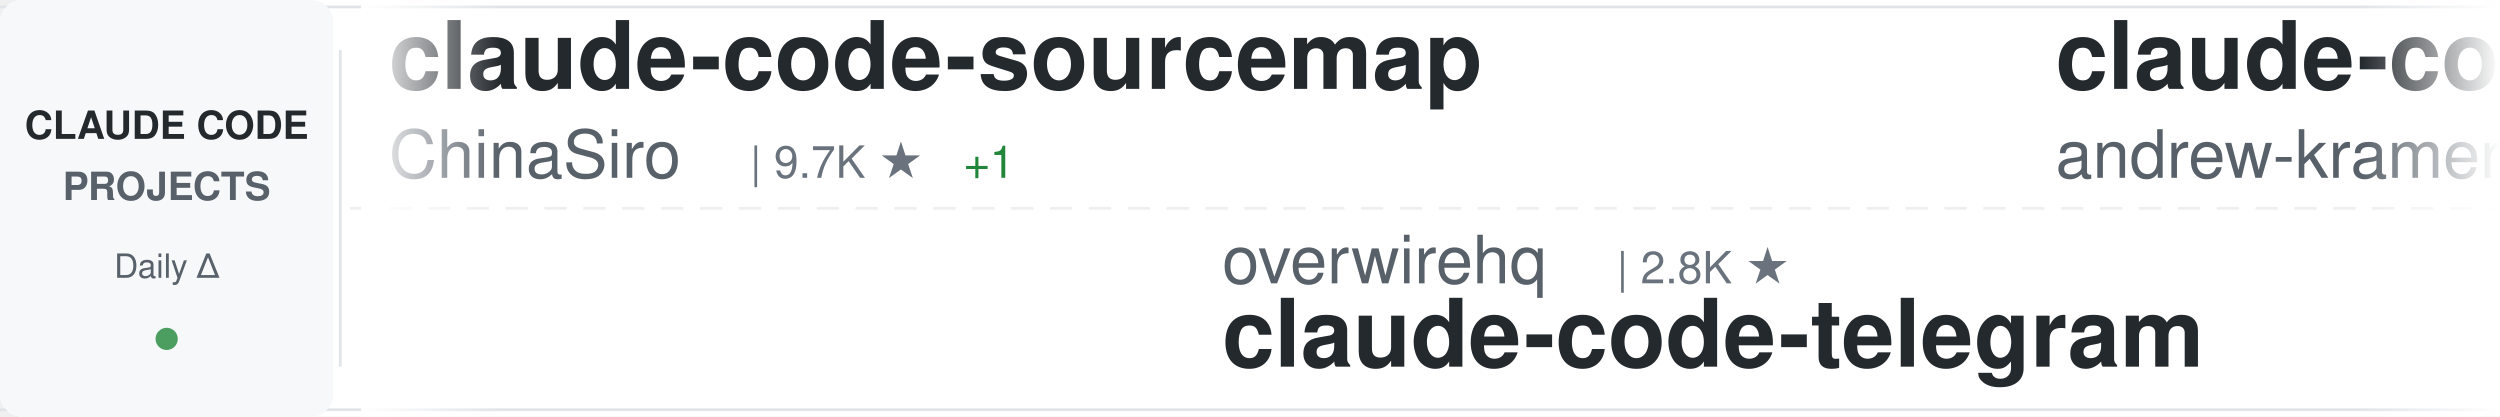
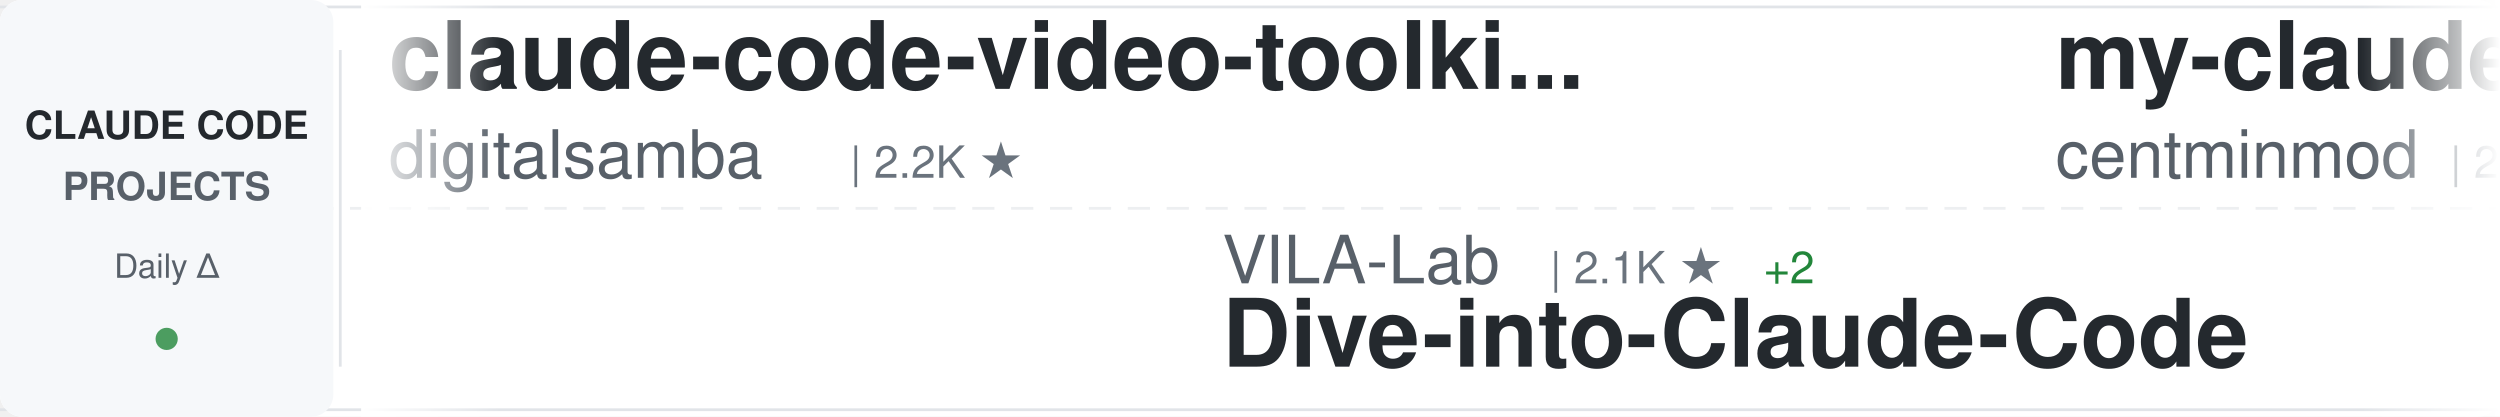
<svg xmlns="http://www.w3.org/2000/svg" width="900" height="150">
  <defs>
    <linearGradient id="awesomeLeftFade" x1="0%" y1="0%" x2="100%" y2="0%">
      <stop offset="0%" style="stop-color:#ffffff;stop-opacity:1" />
      <stop offset="100%" style="stop-color:#ffffff;stop-opacity:0" />
    </linearGradient>
    <linearGradient id="awesomeRightFade" x1="0%" y1="0%" x2="100%" y2="0%">
      <stop offset="0%" style="stop-color:#ffffff;stop-opacity:0" />
      <stop offset="100%" style="stop-color:#ffffff;stop-opacity:1" />
    </linearGradient>
  </defs>
  <rect width="900" height="150" fill="#ffffff" rx="8" />
  <rect x="0" y="2" width="900" height="1" fill="#e1e4e8" />
  <rect x="0" y="147" width="900" height="1" fill="#e1e4e8" />
  <line x1="0" y1="75" x2="900" y2="75" stroke="#e1e4e8" stroke-width="1" stroke-dasharray="8 6" opacity="0.6" />
  <rect x="0" y="0" width="120" height="150" fill="#f6f8fa" rx="8" />
  <text x="60" y="50" font-family="-apple-system, BlinkMacSystemFont, 'Segoe UI', Helvetica, Arial, sans-serif" font-size="14" font-weight="600" fill="#24292e" text-anchor="middle">CLAUDE CODE</text>
  <text x="60" y="72" font-family="-apple-system, BlinkMacSystemFont, 'Segoe UI', Helvetica, Arial, sans-serif" font-size="14" font-weight="600" fill="#586069" text-anchor="middle">PROJECTS</text>
  <text x="60" y="100" font-family="-apple-system, BlinkMacSystemFont, 'Segoe UI', Helvetica, Arial, sans-serif" font-size="12" font-weight="500" fill="#586069" text-anchor="middle">Daily Δ</text>
  <circle cx="60" cy="122" r="4" fill="#22863a" opacity="0.8" />
  <rect x="122" y="18" width="1" height="114" fill="#e1e4e8" />
  <clipPath id="awesomeTickerClip">
    <rect x="130" y="0" width="770" height="150" />
  </clipPath>
  <g clip-path="url(#awesomeTickerClip)">
    <g id="awesomeTickerItems">
      <animateTransform attributeName="transform" attributeType="XML" type="translate" from="0 0" to="-3000 0" dur="54s" repeatCount="indefinite" />
      <g transform="translate(0, 0)">
-         <text x="140" y="32" font-family="-apple-system, BlinkMacSystemFont, 'Segoe UI', Helvetica, Arial, sans-serif" font-size="34" font-weight="600" fill="#24292e">claude-code-sourcemap</text>
-         <text x="140" y="64" font-family="-apple-system, BlinkMacSystemFont, 'Segoe UI', Helvetica, Arial, sans-serif" font-size="24" font-weight="400" fill="#586069">ChinaSiro</text>
-         <text x="270" y="64" font-family="-apple-system, BlinkMacSystemFont, 'Segoe UI', Helvetica, Arial, sans-serif" font-size="16" font-weight="500" fill="#6a737d">| 9.7K ★</text>
-         <text x="347" y="64" font-family="-apple-system, BlinkMacSystemFont, 'Segoe UI', Helvetica, Arial, sans-serif" font-size="16" font-weight="500" fill="#22863a"> +1</text>
+         <text x="140" y="32" font-family="-apple-system, BlinkMacSystemFont, 'Segoe UI', Helvetica, Arial, sans-serif" font-size="34" font-weight="600" fill="#24292e">claude-code-video-toolki...</text>
+         <text x="140" y="64" font-family="-apple-system, BlinkMacSystemFont, 'Segoe UI', Helvetica, Arial, sans-serif" font-size="24" font-weight="400" fill="#586069">digitalsamba</text>
+         <text x="306" y="64" font-family="-apple-system, BlinkMacSystemFont, 'Segoe UI', Helvetica, Arial, sans-serif" font-size="16" font-weight="500" fill="#6a737d">| 2.2K ★</text>
      </g>
      <g transform="translate(300, 0)">
-         <text x="140" y="102" font-family="-apple-system, BlinkMacSystemFont, 'Segoe UI', Helvetica, Arial, sans-serif" font-size="24" font-weight="400" fill="#586069">overwirehq</text>
-         <text x="282" y="102" font-family="-apple-system, BlinkMacSystemFont, 'Segoe UI', Helvetica, Arial, sans-serif" font-size="16" font-weight="500" fill="#6a737d">| 2.8K ★</text>
-         <text x="140" y="132" font-family="-apple-system, BlinkMacSystemFont, 'Segoe UI', Helvetica, Arial, sans-serif" font-size="34" font-weight="600" fill="#24292e">claude-code-telegram</text>
+         <text x="140" y="102" font-family="-apple-system, BlinkMacSystemFont, 'Segoe UI', Helvetica, Arial, sans-serif" font-size="24" font-weight="400" fill="#586069">VILA-Lab</text>
+         <text x="258" y="102" font-family="-apple-system, BlinkMacSystemFont, 'Segoe UI', Helvetica, Arial, sans-serif" font-size="16" font-weight="500" fill="#6a737d">| 2.1K ★</text>
+         <text x="335" y="102" font-family="-apple-system, BlinkMacSystemFont, 'Segoe UI', Helvetica, Arial, sans-serif" font-size="16" font-weight="500" fill="#22863a"> +2</text>
+         <text x="140" y="132" font-family="-apple-system, BlinkMacSystemFont, 'Segoe UI', Helvetica, Arial, sans-serif" font-size="34" font-weight="600" fill="#24292e">Dive-into-Claude-Code</text>
      </g>
      <g transform="translate(600, 0)">
-         <text x="140" y="32" font-family="-apple-system, BlinkMacSystemFont, 'Segoe UI', Helvetica, Arial, sans-serif" font-size="34" font-weight="600" fill="#24292e">claude-code-source-build</text>
-         <text x="140" y="64" font-family="-apple-system, BlinkMacSystemFont, 'Segoe UI', Helvetica, Arial, sans-serif" font-size="24" font-weight="400" fill="#586069">andrew-kramer-inno</text>
-         <text x="378" y="64" font-family="-apple-system, BlinkMacSystemFont, 'Segoe UI', Helvetica, Arial, sans-serif" font-size="16" font-weight="500" fill="#6a737d">| 595 ★</text>
+         <text x="140" y="32" font-family="-apple-system, BlinkMacSystemFont, 'Segoe UI', Helvetica, Arial, sans-serif" font-size="34" font-weight="600" fill="#24292e">my-claude-code-setup</text>
+         <text x="140" y="64" font-family="-apple-system, BlinkMacSystemFont, 'Segoe UI', Helvetica, Arial, sans-serif" font-size="24" font-weight="400" fill="#586069">centminmod</text>
+         <text x="282" y="64" font-family="-apple-system, BlinkMacSystemFont, 'Segoe UI', Helvetica, Arial, sans-serif" font-size="16" font-weight="500" fill="#6a737d">| 2.7K ★</text>
      </g>
      <g transform="translate(900, 0)">
-         <text x="140" y="102" font-family="-apple-system, BlinkMacSystemFont, 'Segoe UI', Helvetica, Arial, sans-serif" font-size="24" font-weight="400" fill="#586069">Donchitos</text>
-         <text x="270" y="102" font-family="-apple-system, BlinkMacSystemFont, 'Segoe UI', Helvetica, Arial, sans-serif" font-size="16" font-weight="500" fill="#6a737d">| 25.7K ★</text>
-         <text x="356" y="102" font-family="-apple-system, BlinkMacSystemFont, 'Segoe UI', Helvetica, Arial, sans-serif" font-size="16" font-weight="500" fill="#22863a"> +5</text>
-         <text x="140" y="132" font-family="-apple-system, BlinkMacSystemFont, 'Segoe UI', Helvetica, Arial, sans-serif" font-size="34" font-weight="600" fill="#24292e">Claude-Code-Game-Studios</text>
+         <text x="140" y="102" font-family="-apple-system, BlinkMacSystemFont, 'Segoe UI', Helvetica, Arial, sans-serif" font-size="24" font-weight="400" fill="#586069">lorryjovens-hub</text>
+         <text x="342" y="102" font-family="-apple-system, BlinkMacSystemFont, 'Segoe UI', Helvetica, Arial, sans-serif" font-size="16" font-weight="500" fill="#6a737d">| 1.7K ★</text>
+         <text x="140" y="132" font-family="-apple-system, BlinkMacSystemFont, 'Segoe UI', Helvetica, Arial, sans-serif" font-size="34" font-weight="600" fill="#24292e">claude-code-rust</text>
      </g>
      <g transform="translate(1200, 0)">
-         <text x="140" y="32" font-family="-apple-system, BlinkMacSystemFont, 'Segoe UI', Helvetica, Arial, sans-serif" font-size="34" font-weight="600" fill="#24292e">claude_codex_bridge</text>
-         <text x="140" y="64" font-family="-apple-system, BlinkMacSystemFont, 'Segoe UI', Helvetica, Arial, sans-serif" font-size="24" font-weight="400" fill="#586069">SeemSeam</text>
-         <text x="258" y="64" font-family="-apple-system, BlinkMacSystemFont, 'Segoe UI', Helvetica, Arial, sans-serif" font-size="16" font-weight="500" fill="#6a737d">| 3.5K ★</text>
+         <text x="140" y="32" font-family="-apple-system, BlinkMacSystemFont, 'Segoe UI', Helvetica, Arial, sans-serif" font-size="34" font-weight="600" fill="#24292e">oh-my-claudecode</text>
+         <text x="140" y="64" font-family="-apple-system, BlinkMacSystemFont, 'Segoe UI', Helvetica, Arial, sans-serif" font-size="24" font-weight="400" fill="#586069">Yeachan-Heo</text>
+         <text x="294" y="64" font-family="-apple-system, BlinkMacSystemFont, 'Segoe UI', Helvetica, Arial, sans-serif" font-size="16" font-weight="500" fill="#6a737d">| 39.6K ★</text>
+         <text x="380" y="64" font-family="-apple-system, BlinkMacSystemFont, 'Segoe UI', Helvetica, Arial, sans-serif" font-size="16" font-weight="500" fill="#22863a"> +4</text>
      </g>
      <g transform="translate(1500, 0)">
-         <text x="140" y="102" font-family="-apple-system, BlinkMacSystemFont, 'Segoe UI', Helvetica, Arial, sans-serif" font-size="24" font-weight="400" fill="#586069">darcyegb</text>
-         <text x="258" y="102" font-family="-apple-system, BlinkMacSystemFont, 'Segoe UI', Helvetica, Arial, sans-serif" font-size="16" font-weight="500" fill="#6a737d">| 771 ★</text>
-         <text x="140" y="132" font-family="-apple-system, BlinkMacSystemFont, 'Segoe UI', Helvetica, Arial, sans-serif" font-size="34" font-weight="600" fill="#24292e">ClaudeCodeAgents</text>
+         <text x="140" y="102" font-family="-apple-system, BlinkMacSystemFont, 'Segoe UI', Helvetica, Arial, sans-serif" font-size="24" font-weight="400" fill="#586069">diet103</text>
+         <text x="246" y="102" font-family="-apple-system, BlinkMacSystemFont, 'Segoe UI', Helvetica, Arial, sans-serif" font-size="16" font-weight="500" fill="#6a737d">| 10.0K ★</text>
+         <text x="140" y="132" font-family="-apple-system, BlinkMacSystemFont, 'Segoe UI', Helvetica, Arial, sans-serif" font-size="34" font-weight="600" fill="#24292e">claude-code-infrastructu...</text>
      </g>
      <g transform="translate(1800, 0)">
-         <text x="140" y="32" font-family="-apple-system, BlinkMacSystemFont, 'Segoe UI', Helvetica, Arial, sans-serif" font-size="34" font-weight="600" fill="#24292e">claude-code-analysis</text>
-         <text x="140" y="64" font-family="-apple-system, BlinkMacSystemFont, 'Segoe UI', Helvetica, Arial, sans-serif" font-size="24" font-weight="400" fill="#586069">liuup</text>
-         <text x="222" y="64" font-family="-apple-system, BlinkMacSystemFont, 'Segoe UI', Helvetica, Arial, sans-serif" font-size="16" font-weight="500" fill="#6a737d">| 4.0K ★</text>
-         <text x="299" y="64" font-family="-apple-system, BlinkMacSystemFont, 'Segoe UI', Helvetica, Arial, sans-serif" font-size="16" font-weight="500" fill="#22863a"> +1</text>
+         <text x="140" y="32" font-family="-apple-system, BlinkMacSystemFont, 'Segoe UI', Helvetica, Arial, sans-serif" font-size="34" font-weight="600" fill="#24292e">claude-code-guide</text>
+         <text x="140" y="64" font-family="-apple-system, BlinkMacSystemFont, 'Segoe UI', Helvetica, Arial, sans-serif" font-size="24" font-weight="400" fill="#586069">zebbern</text>
+         <text x="246" y="64" font-family="-apple-system, BlinkMacSystemFont, 'Segoe UI', Helvetica, Arial, sans-serif" font-size="16" font-weight="500" fill="#6a737d">| 4.6K ★</text>
      </g>
      <g transform="translate(2100, 0)">
-         <text x="140" y="102" font-family="-apple-system, BlinkMacSystemFont, 'Segoe UI', Helvetica, Arial, sans-serif" font-size="24" font-weight="400" fill="#586069">pedrohcgs</text>
-         <text x="270" y="102" font-family="-apple-system, BlinkMacSystemFont, 'Segoe UI', Helvetica, Arial, sans-serif" font-size="16" font-weight="500" fill="#6a737d">| 1.6K ★</text>
-         <text x="347" y="102" font-family="-apple-system, BlinkMacSystemFont, 'Segoe UI', Helvetica, Arial, sans-serif" font-size="16" font-weight="500" fill="#cb2431"> -1</text>
-         <text x="140" y="132" font-family="-apple-system, BlinkMacSystemFont, 'Segoe UI', Helvetica, Arial, sans-serif" font-size="34" font-weight="600" fill="#24292e">claude-code-my-workflow</text>
+         <text x="140" y="102" font-family="-apple-system, BlinkMacSystemFont, 'Segoe UI', Helvetica, Arial, sans-serif" font-size="24" font-weight="400" fill="#586069">asgeirtj</text>
+         <text x="258" y="102" font-family="-apple-system, BlinkMacSystemFont, 'Segoe UI', Helvetica, Arial, sans-serif" font-size="16" font-weight="500" fill="#6a737d">| 68.9K ★</text>
+         <text x="344" y="102" font-family="-apple-system, BlinkMacSystemFont, 'Segoe UI', Helvetica, Arial, sans-serif" font-size="16" font-weight="500" fill="#22863a"> +22</text>
+         <text x="140" y="132" font-family="-apple-system, BlinkMacSystemFont, 'Segoe UI', Helvetica, Arial, sans-serif" font-size="34" font-weight="600" fill="#24292e">system_prompts_leaks</text>
      </g>
      <g transform="translate(2400, 0)">
-         <text x="140" y="32" font-family="-apple-system, BlinkMacSystemFont, 'Segoe UI', Helvetica, Arial, sans-serif" font-size="34" font-weight="600" fill="#24292e">ClaudeCode</text>
-         <text x="140" y="64" font-family="-apple-system, BlinkMacSystemFont, 'Segoe UI', Helvetica, Arial, sans-serif" font-size="24" font-weight="400" fill="#586069">guanshan</text>
-         <text x="258" y="64" font-family="-apple-system, BlinkMacSystemFont, 'Segoe UI', Helvetica, Arial, sans-serif" font-size="16" font-weight="500" fill="#6a737d">| 60 ★</text>
+         <text x="140" y="32" font-family="-apple-system, BlinkMacSystemFont, 'Segoe UI', Helvetica, Arial, sans-serif" font-size="34" font-weight="600" fill="#24292e">claude-code-webui</text>
+         <text x="140" y="64" font-family="-apple-system, BlinkMacSystemFont, 'Segoe UI', Helvetica, Arial, sans-serif" font-size="24" font-weight="400" fill="#586069">sugyan</text>
+         <text x="234" y="64" font-family="-apple-system, BlinkMacSystemFont, 'Segoe UI', Helvetica, Arial, sans-serif" font-size="16" font-weight="500" fill="#6a737d">| 1.1K ★</text>
      </g>
      <g transform="translate(2700, 0)">
-         <text x="140" y="102" font-family="-apple-system, BlinkMacSystemFont, 'Segoe UI', Helvetica, Arial, sans-serif" font-size="24" font-weight="400" fill="#586069">Cranot</text>
-         <text x="234" y="102" font-family="-apple-system, BlinkMacSystemFont, 'Segoe UI', Helvetica, Arial, sans-serif" font-size="16" font-weight="500" fill="#6a737d">| 2.9K ★</text>
-         <text x="140" y="132" font-family="-apple-system, BlinkMacSystemFont, 'Segoe UI', Helvetica, Arial, sans-serif" font-size="34" font-weight="600" fill="#24292e">claude-code-guide</text>
+         <text x="140" y="102" font-family="-apple-system, BlinkMacSystemFont, 'Segoe UI', Helvetica, Arial, sans-serif" font-size="24" font-weight="400" fill="#586069">techjarves</text>
+         <text x="282" y="102" font-family="-apple-system, BlinkMacSystemFont, 'Segoe UI', Helvetica, Arial, sans-serif" font-size="16" font-weight="500" fill="#6a737d">| 1.5K ★</text>
+         <text x="140" y="132" font-family="-apple-system, BlinkMacSystemFont, 'Segoe UI', Helvetica, Arial, sans-serif" font-size="34" font-weight="600" fill="#24292e">ClaudeCode-Portable</text>
      </g>
      <g transform="translate(3000, 0)">
-         <text x="140" y="32" font-family="-apple-system, BlinkMacSystemFont, 'Segoe UI', Helvetica, Arial, sans-serif" font-size="34" font-weight="600" fill="#24292e">claude-code-sourcemap</text>
-         <text x="140" y="64" font-family="-apple-system, BlinkMacSystemFont, 'Segoe UI', Helvetica, Arial, sans-serif" font-size="24" font-weight="400" fill="#586069">ChinaSiro</text>
-         <text x="270" y="64" font-family="-apple-system, BlinkMacSystemFont, 'Segoe UI', Helvetica, Arial, sans-serif" font-size="16" font-weight="500" fill="#6a737d">| 9.7K ★</text>
-         <text x="347" y="64" font-family="-apple-system, BlinkMacSystemFont, 'Segoe UI', Helvetica, Arial, sans-serif" font-size="16" font-weight="500" fill="#22863a"> +1</text>
+         <text x="140" y="32" font-family="-apple-system, BlinkMacSystemFont, 'Segoe UI', Helvetica, Arial, sans-serif" font-size="34" font-weight="600" fill="#24292e">claude-code-video-toolki...</text>
+         <text x="140" y="64" font-family="-apple-system, BlinkMacSystemFont, 'Segoe UI', Helvetica, Arial, sans-serif" font-size="24" font-weight="400" fill="#586069">digitalsamba</text>
+         <text x="306" y="64" font-family="-apple-system, BlinkMacSystemFont, 'Segoe UI', Helvetica, Arial, sans-serif" font-size="16" font-weight="500" fill="#6a737d">| 2.2K ★</text>
      </g>
      <g transform="translate(3300, 0)">
-         <text x="140" y="102" font-family="-apple-system, BlinkMacSystemFont, 'Segoe UI', Helvetica, Arial, sans-serif" font-size="24" font-weight="400" fill="#586069">overwirehq</text>
-         <text x="282" y="102" font-family="-apple-system, BlinkMacSystemFont, 'Segoe UI', Helvetica, Arial, sans-serif" font-size="16" font-weight="500" fill="#6a737d">| 2.8K ★</text>
-         <text x="140" y="132" font-family="-apple-system, BlinkMacSystemFont, 'Segoe UI', Helvetica, Arial, sans-serif" font-size="34" font-weight="600" fill="#24292e">claude-code-telegram</text>
+         <text x="140" y="102" font-family="-apple-system, BlinkMacSystemFont, 'Segoe UI', Helvetica, Arial, sans-serif" font-size="24" font-weight="400" fill="#586069">VILA-Lab</text>
+         <text x="258" y="102" font-family="-apple-system, BlinkMacSystemFont, 'Segoe UI', Helvetica, Arial, sans-serif" font-size="16" font-weight="500" fill="#6a737d">| 2.1K ★</text>
+         <text x="335" y="102" font-family="-apple-system, BlinkMacSystemFont, 'Segoe UI', Helvetica, Arial, sans-serif" font-size="16" font-weight="500" fill="#22863a"> +2</text>
+         <text x="140" y="132" font-family="-apple-system, BlinkMacSystemFont, 'Segoe UI', Helvetica, Arial, sans-serif" font-size="34" font-weight="600" fill="#24292e">Dive-into-Claude-Code</text>
      </g>
      <g transform="translate(3600, 0)">
-         <text x="140" y="32" font-family="-apple-system, BlinkMacSystemFont, 'Segoe UI', Helvetica, Arial, sans-serif" font-size="34" font-weight="600" fill="#24292e">claude-code-source-build</text>
-         <text x="140" y="64" font-family="-apple-system, BlinkMacSystemFont, 'Segoe UI', Helvetica, Arial, sans-serif" font-size="24" font-weight="400" fill="#586069">andrew-kramer-inno</text>
-         <text x="378" y="64" font-family="-apple-system, BlinkMacSystemFont, 'Segoe UI', Helvetica, Arial, sans-serif" font-size="16" font-weight="500" fill="#6a737d">| 595 ★</text>
+         <text x="140" y="32" font-family="-apple-system, BlinkMacSystemFont, 'Segoe UI', Helvetica, Arial, sans-serif" font-size="34" font-weight="600" fill="#24292e">my-claude-code-setup</text>
+         <text x="140" y="64" font-family="-apple-system, BlinkMacSystemFont, 'Segoe UI', Helvetica, Arial, sans-serif" font-size="24" font-weight="400" fill="#586069">centminmod</text>
+         <text x="282" y="64" font-family="-apple-system, BlinkMacSystemFont, 'Segoe UI', Helvetica, Arial, sans-serif" font-size="16" font-weight="500" fill="#6a737d">| 2.7K ★</text>
      </g>
      <g transform="translate(3900, 0)">
-         <text x="140" y="102" font-family="-apple-system, BlinkMacSystemFont, 'Segoe UI', Helvetica, Arial, sans-serif" font-size="24" font-weight="400" fill="#586069">Donchitos</text>
-         <text x="270" y="102" font-family="-apple-system, BlinkMacSystemFont, 'Segoe UI', Helvetica, Arial, sans-serif" font-size="16" font-weight="500" fill="#6a737d">| 25.7K ★</text>
-         <text x="356" y="102" font-family="-apple-system, BlinkMacSystemFont, 'Segoe UI', Helvetica, Arial, sans-serif" font-size="16" font-weight="500" fill="#22863a"> +5</text>
-         <text x="140" y="132" font-family="-apple-system, BlinkMacSystemFont, 'Segoe UI', Helvetica, Arial, sans-serif" font-size="34" font-weight="600" fill="#24292e">Claude-Code-Game-Studios</text>
+         <text x="140" y="102" font-family="-apple-system, BlinkMacSystemFont, 'Segoe UI', Helvetica, Arial, sans-serif" font-size="24" font-weight="400" fill="#586069">lorryjovens-hub</text>
+         <text x="342" y="102" font-family="-apple-system, BlinkMacSystemFont, 'Segoe UI', Helvetica, Arial, sans-serif" font-size="16" font-weight="500" fill="#6a737d">| 1.7K ★</text>
+         <text x="140" y="132" font-family="-apple-system, BlinkMacSystemFont, 'Segoe UI', Helvetica, Arial, sans-serif" font-size="34" font-weight="600" fill="#24292e">claude-code-rust</text>
      </g>
    </g>
  </g>
  <rect x="130" y="0" width="50" height="150" fill="url(#awesomeLeftFade)" />
  <rect x="850" y="0" width="50" height="150" fill="url(#awesomeRightFade)" />
</svg>
